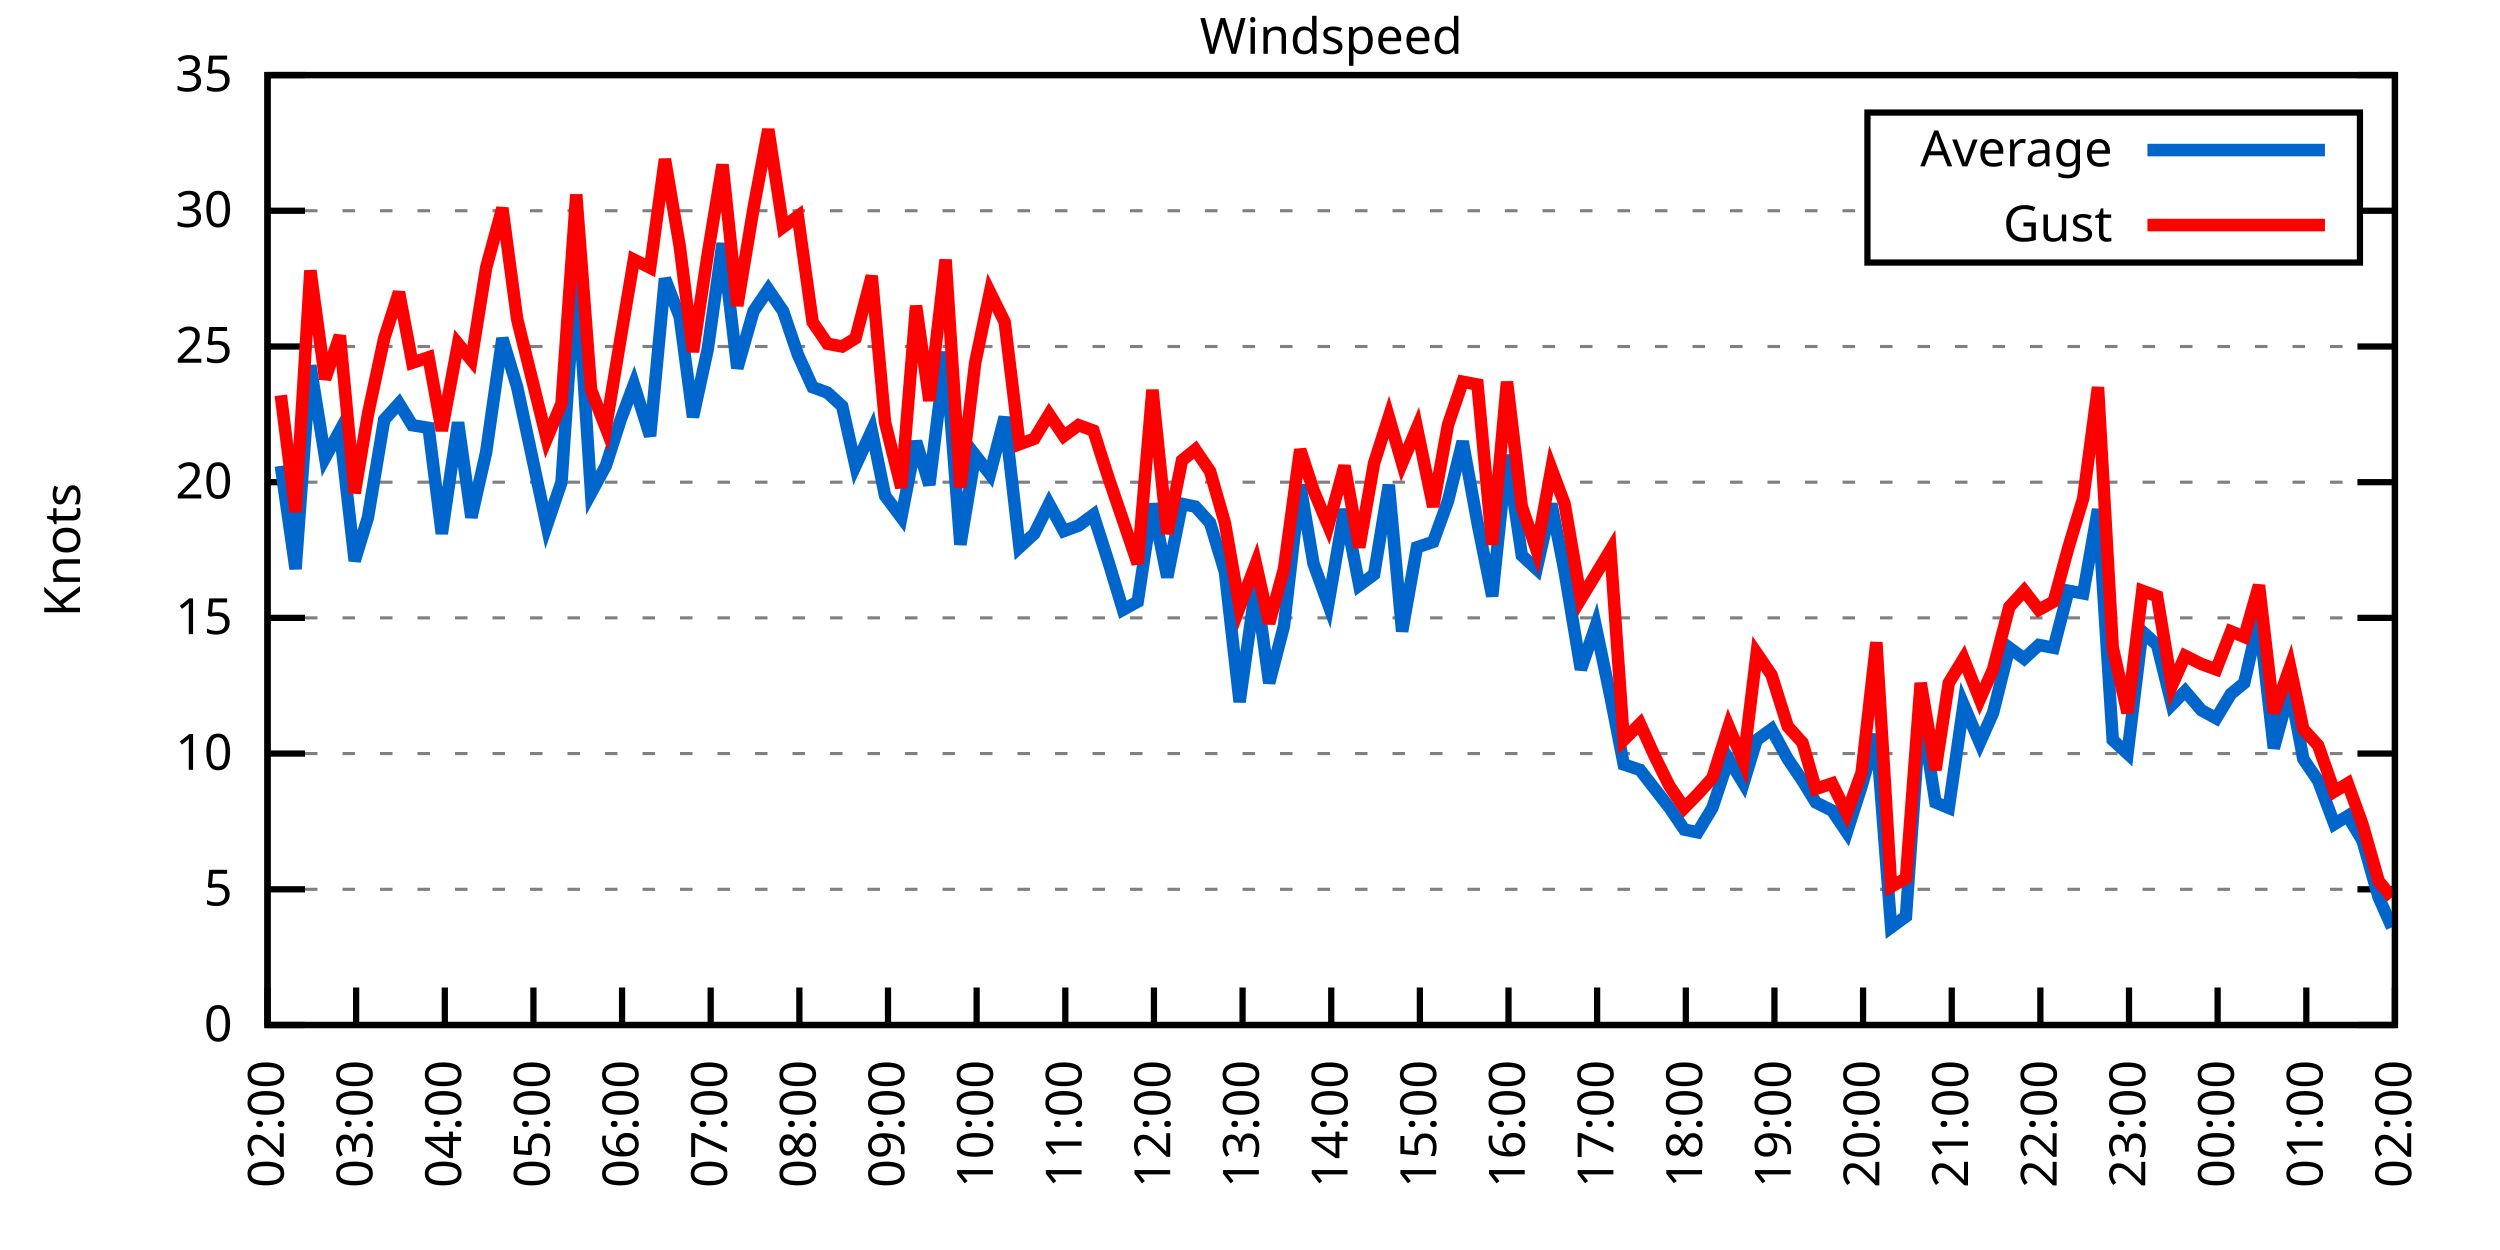
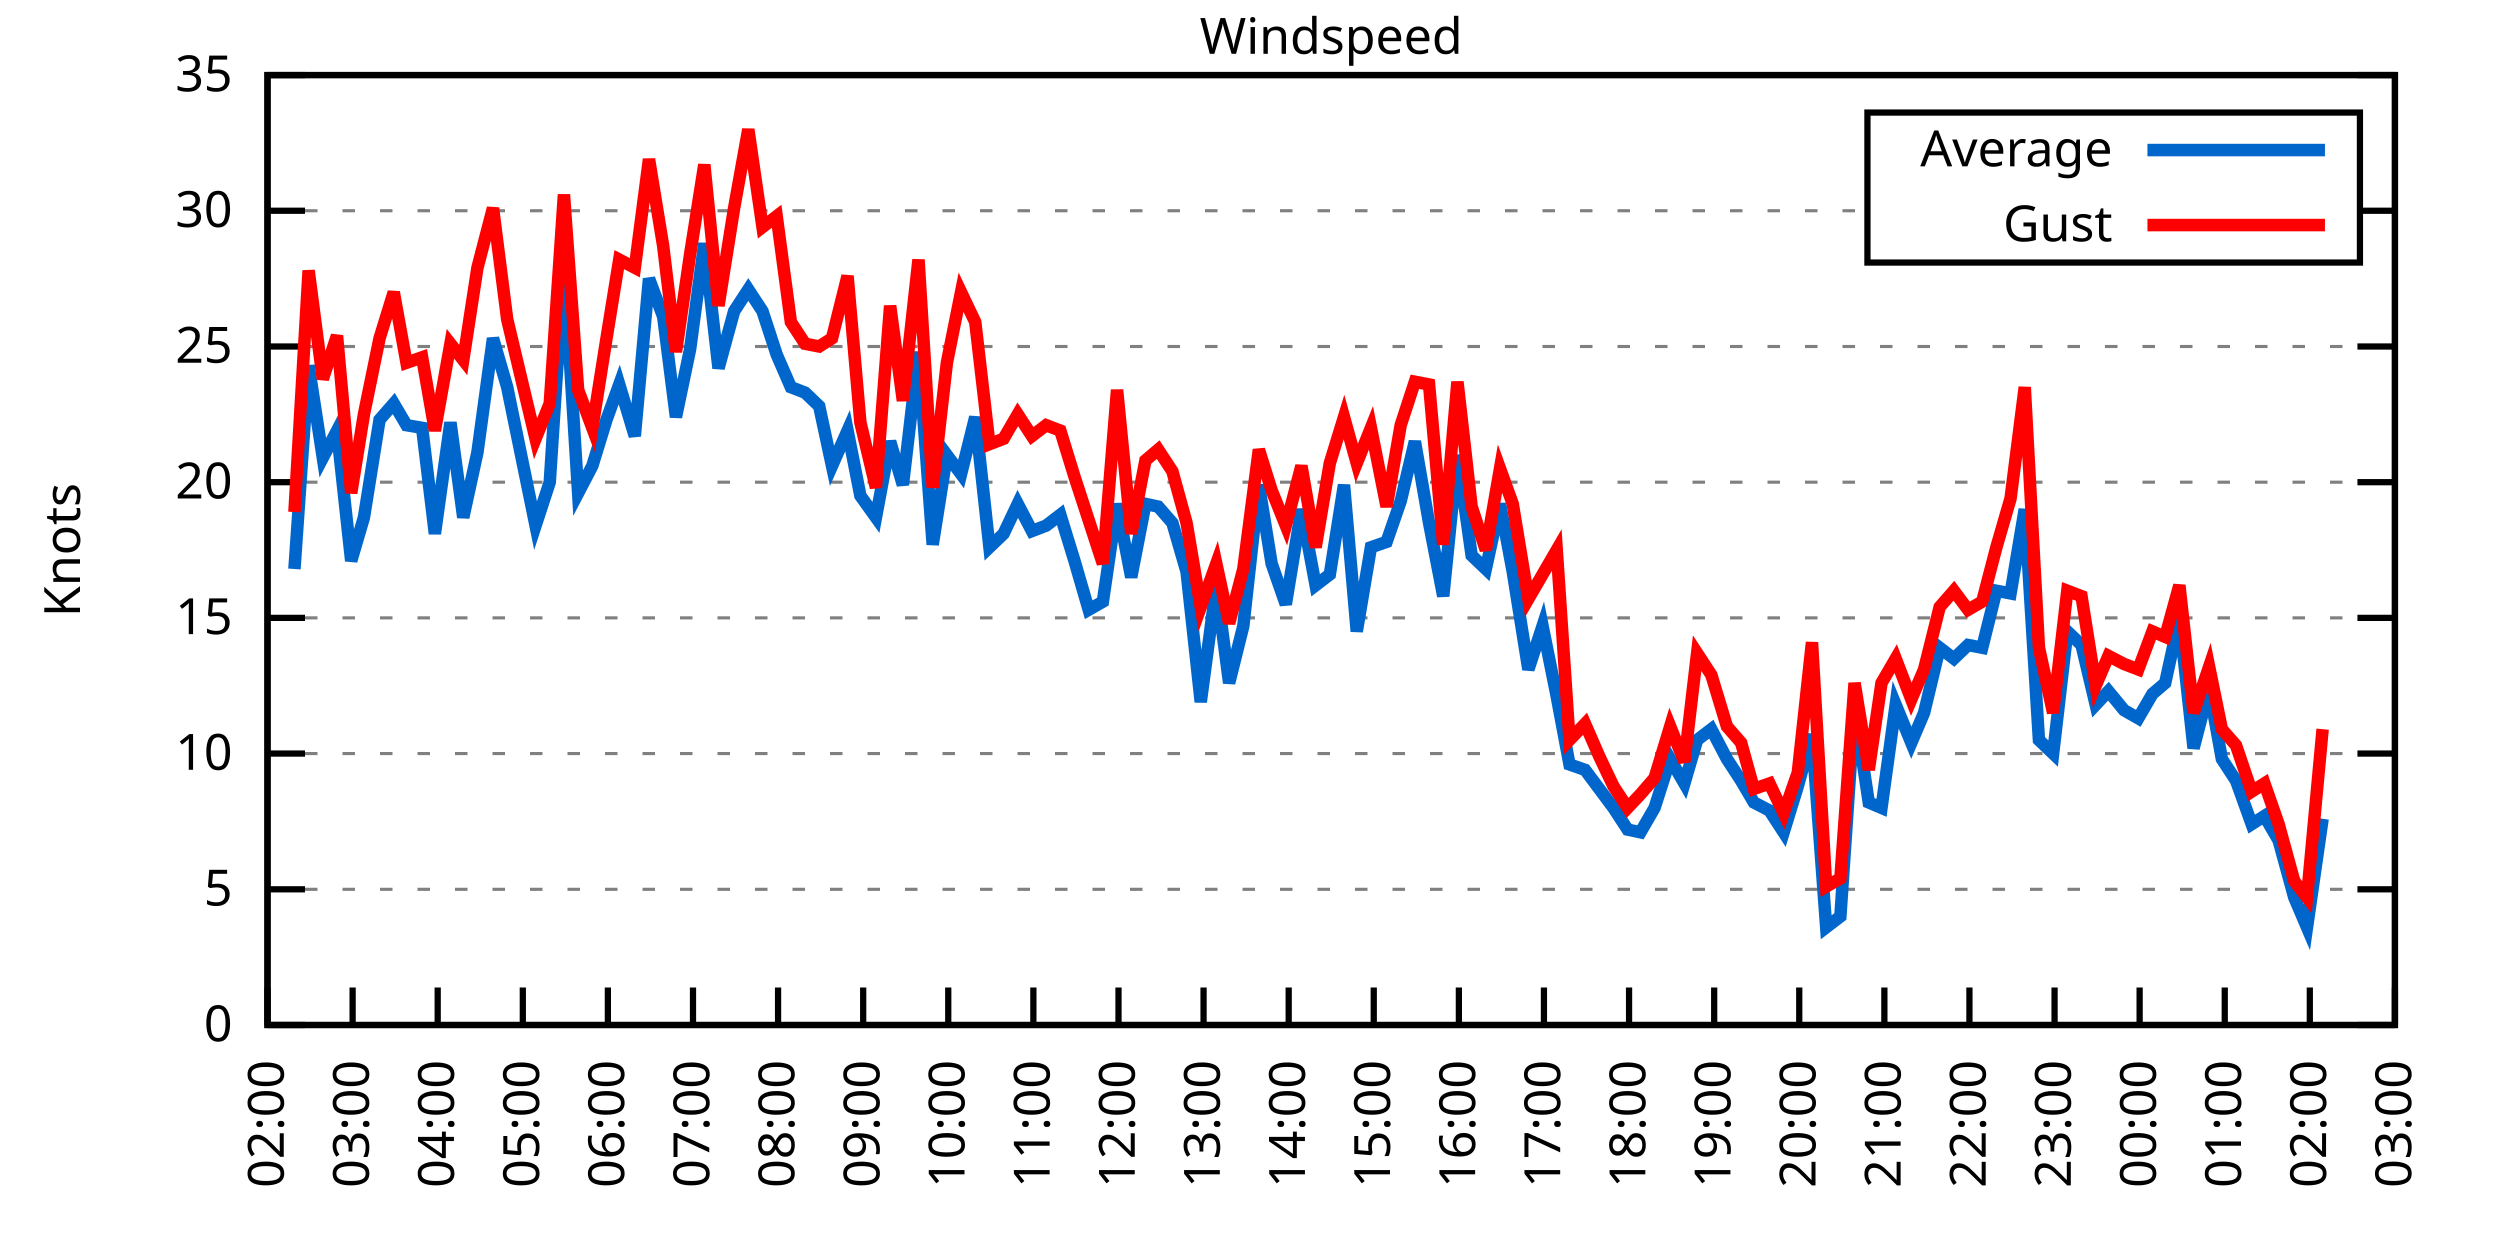
<svg xmlns="http://www.w3.org/2000/svg" xmlns:xlink="http://www.w3.org/1999/xlink" width="400" height="200" viewBox="0 0 400 200">
  <g id="gnuplot_canvas">
    <rect x="0" y="0" width="400" height="200" fill="none" />
    <defs>
      <circle id="gpDot" r="0.5" stroke-width="0.5" stroke="currentColor" />
      <path id="gpPt0" stroke-width="0.333" stroke="currentColor" d="M-1,0 h2 M0,-1 v2" />
      <path id="gpPt1" stroke-width="0.333" stroke="currentColor" d="M-1,-1 L1,1 M1,-1 L-1,1" />
      <path id="gpPt2" stroke-width="0.333" stroke="currentColor" d="M-1,0 L1,0 M0,-1 L0,1 M-1,-1 L1,1 M-1,1 L1,-1" />
      <rect id="gpPt3" stroke-width="0.333" stroke="currentColor" x="-1" y="-1" width="2" height="2" />
      <rect id="gpPt4" stroke-width="0.333" stroke="currentColor" fill="currentColor" x="-1" y="-1" width="2" height="2" />
      <circle id="gpPt5" stroke-width="0.333" stroke="currentColor" cx="0" cy="0" r="1" />
      <use xlink:href="#gpPt5" id="gpPt6" fill="currentColor" stroke="none" />
      <path id="gpPt7" stroke-width="0.333" stroke="currentColor" d="M0,-1.33 L-1.33,0.67 L1.33,0.67 z" />
      <use xlink:href="#gpPt7" id="gpPt8" fill="currentColor" stroke="none" />
      <use xlink:href="#gpPt7" id="gpPt9" stroke="currentColor" transform="rotate(180)" />
      <use xlink:href="#gpPt9" id="gpPt10" fill="currentColor" stroke="none" />
      <use xlink:href="#gpPt3" id="gpPt11" stroke="currentColor" transform="rotate(45)" />
      <use xlink:href="#gpPt11" id="gpPt12" fill="currentColor" stroke="none" />
      <path id="gpPt13" stroke-width="0.333" stroke="currentColor" d="M0,1.330 L1.265,0.411 L0.782,-1.067 L-0.782,-1.076 L-1.265,0.411 z" />
      <use xlink:href="#gpPt13" id="gpPt14" fill="currentColor" stroke="none" />
      <filter id="textbox" filterUnits="objectBoundingBox" x="0" y="0" height="1" width="1">
        <feFlood flood-color="white" flood-opacity="1" result="bgnd" />
        <feComposite in="SourceGraphic" in2="bgnd" operator="atop" />
      </filter>
      <filter id="greybox" filterUnits="objectBoundingBox" x="0" y="0" height="1" width="1">
        <feFlood flood-color="lightgrey" flood-opacity="1" result="grey" />
        <feComposite in="SourceGraphic" in2="grey" operator="atop" />
      </filter>
    </defs>
    <g fill="none" color="white" stroke="currentColor" stroke-width="1.00" stroke-linecap="butt" stroke-linejoin="miter">
</g>
    <g fill="none" color="black" stroke="currentColor" stroke-width="1.00" stroke-linecap="butt" stroke-linejoin="miter">
      <g stroke="none" shape-rendering="crispEdges">
        <polygon fill="rgb(255, 255, 255)" points="42.80,164.00 383.18,164.00 383.18,12.02 42.80,12.02 " />
      </g>
    </g>
    <g fill="none" color="black" stroke="currentColor" stroke-width="1.00" stroke-linecap="butt" stroke-linejoin="miter">
</g>
    <g fill="none" color="black" stroke="black" stroke-width="0.50" stroke-linecap="butt" stroke-linejoin="miter">
</g>
    <g fill="none" color="gray" stroke="currentColor" stroke-width="0.50" stroke-linecap="butt" stroke-linejoin="miter">
      <path stroke="gray" stroke-dasharray="2,4" class="gridline" d="M42.80,164.00 L383.19,164.00  " />
    </g>
    <g fill="none" color="gray" stroke="gray" stroke-width="1.00" stroke-linecap="butt" stroke-linejoin="miter">
</g>
    <g fill="none" color="black" stroke="currentColor" stroke-width="1.00" stroke-linecap="butt" stroke-linejoin="miter">
      <path stroke="black" d="M42.80,164.00 L48.80,164.00 M383.19,164.00 L377.19,164.00  " />
      <g transform="translate(37.20,166.60)" stroke="none" fill="black" font-family="Sans" font-size="8.00" text-anchor="end">
        <text>
          <tspan font-family="Sans"> 0</tspan>
        </text>
      </g>
    </g>
    <g fill="none" color="black" stroke="currentColor" stroke-width="1.00" stroke-linecap="butt" stroke-linejoin="miter">
</g>
    <g fill="none" color="black" stroke="black" stroke-width="0.50" stroke-linecap="butt" stroke-linejoin="miter">
</g>
    <g fill="none" color="gray" stroke="currentColor" stroke-width="0.50" stroke-linecap="butt" stroke-linejoin="miter">
      <path stroke="gray" stroke-dasharray="2,4" class="gridline" d="M42.80,142.29 L383.19,142.29  " />
    </g>
    <g fill="none" color="gray" stroke="gray" stroke-width="1.00" stroke-linecap="butt" stroke-linejoin="miter">
</g>
    <g fill="none" color="black" stroke="currentColor" stroke-width="1.00" stroke-linecap="butt" stroke-linejoin="miter">
      <path stroke="black" d="M42.80,142.29 L48.80,142.29 M383.19,142.29 L377.19,142.29  " />
      <g transform="translate(37.20,144.89)" stroke="none" fill="black" font-family="Sans" font-size="8.00" text-anchor="end">
        <text>
          <tspan font-family="Sans"> 5</tspan>
        </text>
      </g>
    </g>
    <g fill="none" color="black" stroke="currentColor" stroke-width="1.00" stroke-linecap="butt" stroke-linejoin="miter">
</g>
    <g fill="none" color="black" stroke="black" stroke-width="0.50" stroke-linecap="butt" stroke-linejoin="miter">
</g>
    <g fill="none" color="gray" stroke="currentColor" stroke-width="0.50" stroke-linecap="butt" stroke-linejoin="miter">
      <path stroke="gray" stroke-dasharray="2,4" class="gridline" d="M42.80,120.57 L383.19,120.57  " />
    </g>
    <g fill="none" color="gray" stroke="gray" stroke-width="1.00" stroke-linecap="butt" stroke-linejoin="miter">
</g>
    <g fill="none" color="black" stroke="currentColor" stroke-width="1.00" stroke-linecap="butt" stroke-linejoin="miter">
      <path stroke="black" d="M42.80,120.57 L48.80,120.57 M383.19,120.57 L377.19,120.57  " />
      <g transform="translate(37.20,123.17)" stroke="none" fill="black" font-family="Sans" font-size="8.00" text-anchor="end">
        <text>
          <tspan font-family="Sans"> 10</tspan>
        </text>
      </g>
    </g>
    <g fill="none" color="black" stroke="currentColor" stroke-width="1.00" stroke-linecap="butt" stroke-linejoin="miter">
</g>
    <g fill="none" color="black" stroke="black" stroke-width="0.50" stroke-linecap="butt" stroke-linejoin="miter">
</g>
    <g fill="none" color="gray" stroke="currentColor" stroke-width="0.50" stroke-linecap="butt" stroke-linejoin="miter">
      <path stroke="gray" stroke-dasharray="2,4" class="gridline" d="M42.80,98.86 L383.19,98.86  " />
    </g>
    <g fill="none" color="gray" stroke="gray" stroke-width="1.00" stroke-linecap="butt" stroke-linejoin="miter">
</g>
    <g fill="none" color="black" stroke="currentColor" stroke-width="1.00" stroke-linecap="butt" stroke-linejoin="miter">
      <path stroke="black" d="M42.80,98.86 L48.80,98.86 M383.19,98.86 L377.19,98.86  " />
      <g transform="translate(37.20,101.46)" stroke="none" fill="black" font-family="Sans" font-size="8.00" text-anchor="end">
        <text>
          <tspan font-family="Sans"> 15</tspan>
        </text>
      </g>
    </g>
    <g fill="none" color="black" stroke="currentColor" stroke-width="1.00" stroke-linecap="butt" stroke-linejoin="miter">
</g>
    <g fill="none" color="black" stroke="black" stroke-width="0.50" stroke-linecap="butt" stroke-linejoin="miter">
</g>
    <g fill="none" color="gray" stroke="currentColor" stroke-width="0.50" stroke-linecap="butt" stroke-linejoin="miter">
      <path stroke="gray" stroke-dasharray="2,4" class="gridline" d="M42.80,77.15 L383.19,77.15  " />
    </g>
    <g fill="none" color="gray" stroke="gray" stroke-width="1.00" stroke-linecap="butt" stroke-linejoin="miter">
</g>
    <g fill="none" color="black" stroke="currentColor" stroke-width="1.00" stroke-linecap="butt" stroke-linejoin="miter">
      <path stroke="black" d="M42.80,77.15 L48.80,77.15 M383.19,77.15 L377.19,77.15  " />
      <g transform="translate(37.20,79.75)" stroke="none" fill="black" font-family="Sans" font-size="8.00" text-anchor="end">
        <text>
          <tspan font-family="Sans"> 20</tspan>
        </text>
      </g>
    </g>
    <g fill="none" color="black" stroke="currentColor" stroke-width="1.00" stroke-linecap="butt" stroke-linejoin="miter">
</g>
    <g fill="none" color="black" stroke="black" stroke-width="0.50" stroke-linecap="butt" stroke-linejoin="miter">
</g>
    <g fill="none" color="gray" stroke="currentColor" stroke-width="0.50" stroke-linecap="butt" stroke-linejoin="miter">
      <path stroke="gray" stroke-dasharray="2,4" class="gridline" d="M42.80,55.44 L383.19,55.44  " />
    </g>
    <g fill="none" color="gray" stroke="gray" stroke-width="1.00" stroke-linecap="butt" stroke-linejoin="miter">
</g>
    <g fill="none" color="black" stroke="currentColor" stroke-width="1.00" stroke-linecap="butt" stroke-linejoin="miter">
      <path stroke="black" d="M42.80,55.44 L48.80,55.44 M383.19,55.44 L377.19,55.44  " />
      <g transform="translate(37.20,58.04)" stroke="none" fill="black" font-family="Sans" font-size="8.00" text-anchor="end">
        <text>
          <tspan font-family="Sans"> 25</tspan>
        </text>
      </g>
    </g>
    <g fill="none" color="black" stroke="currentColor" stroke-width="1.00" stroke-linecap="butt" stroke-linejoin="miter">
</g>
    <g fill="none" color="black" stroke="black" stroke-width="0.50" stroke-linecap="butt" stroke-linejoin="miter">
</g>
    <g fill="none" color="gray" stroke="currentColor" stroke-width="0.50" stroke-linecap="butt" stroke-linejoin="miter">
      <path stroke="gray" stroke-dasharray="2,4" class="gridline" d="M42.80,33.72 L298.79,33.72 M377.59,33.72 L383.19,33.72  " />
    </g>
    <g fill="none" color="gray" stroke="gray" stroke-width="1.00" stroke-linecap="butt" stroke-linejoin="miter">
</g>
    <g fill="none" color="black" stroke="currentColor" stroke-width="1.00" stroke-linecap="butt" stroke-linejoin="miter">
      <path stroke="black" d="M42.80,33.72 L48.80,33.72 M383.19,33.72 L377.19,33.72  " />
      <g transform="translate(37.20,36.32)" stroke="none" fill="black" font-family="Sans" font-size="8.00" text-anchor="end">
        <text>
          <tspan font-family="Sans"> 30</tspan>
        </text>
      </g>
    </g>
    <g fill="none" color="black" stroke="currentColor" stroke-width="1.00" stroke-linecap="butt" stroke-linejoin="miter">
</g>
    <g fill="none" color="black" stroke="black" stroke-width="0.50" stroke-linecap="butt" stroke-linejoin="miter">
</g>
    <g fill="none" color="gray" stroke="currentColor" stroke-width="0.50" stroke-linecap="butt" stroke-linejoin="miter">
      <path stroke="gray" stroke-dasharray="2,4" class="gridline" d="M42.80,12.01 L383.19,12.01  " />
    </g>
    <g fill="none" color="gray" stroke="gray" stroke-width="1.00" stroke-linecap="butt" stroke-linejoin="miter">
</g>
    <g fill="none" color="black" stroke="currentColor" stroke-width="1.00" stroke-linecap="butt" stroke-linejoin="miter">
      <path stroke="black" d="M42.80,12.01 L48.80,12.01 M383.19,12.01 L377.19,12.01  " />
      <g transform="translate(37.20,14.61)" stroke="none" fill="black" font-family="Sans" font-size="8.00" text-anchor="end">
        <text>
          <tspan font-family="Sans"> 35</tspan>
        </text>
      </g>
    </g>
    <g fill="none" color="black" stroke="currentColor" stroke-width="1.00" stroke-linecap="butt" stroke-linejoin="miter">
      <path stroke="black" d="M42.80,164.00 L42.80,158.00  " />
      <g transform="translate(45.40,169.60) rotate(270.00)" stroke="none" fill="black" font-family="Sans" font-size="8.00" text-anchor="end">
        <text>
          <tspan font-family="Sans">02:00</tspan>
        </text>
      </g>
    </g>
    <g fill="none" color="black" stroke="currentColor" stroke-width="1.00" stroke-linecap="butt" stroke-linejoin="miter">
-       <path stroke="black" d="M56.98,164.00 L56.98,158.00  " />
-       <g transform="translate(59.58,169.60) rotate(270.00)" stroke="none" fill="black" font-family="Sans" font-size="8.00" text-anchor="end">
+       <path stroke="black" d="M56.42,164.00 L56.42,158.00  " />
+       <g transform="translate(59.02,169.60) rotate(270.00)" stroke="none" fill="black" font-family="Sans" font-size="8.00" text-anchor="end">
        <text>
          <tspan font-family="Sans">03:00</tspan>
        </text>
      </g>
    </g>
    <g fill="none" color="black" stroke="currentColor" stroke-width="1.00" stroke-linecap="butt" stroke-linejoin="miter">
-       <path stroke="black" d="M71.17,164.00 L71.17,158.00  " />
-       <g transform="translate(73.77,169.60) rotate(270.00)" stroke="none" fill="black" font-family="Sans" font-size="8.00" text-anchor="end">
+       <path stroke="black" d="M70.03,164.00 L70.03,158.00  " />
+       <g transform="translate(72.63,169.60) rotate(270.00)" stroke="none" fill="black" font-family="Sans" font-size="8.00" text-anchor="end">
        <text>
          <tspan font-family="Sans">04:00</tspan>
        </text>
      </g>
    </g>
    <g fill="none" color="black" stroke="currentColor" stroke-width="1.00" stroke-linecap="butt" stroke-linejoin="miter">
-       <path stroke="black" d="M85.35,164.00 L85.35,158.00  " />
-       <g transform="translate(87.95,169.60) rotate(270.00)" stroke="none" fill="black" font-family="Sans" font-size="8.00" text-anchor="end">
+       <path stroke="black" d="M83.65,164.00 L83.65,158.00  " />
+       <g transform="translate(86.25,169.60) rotate(270.00)" stroke="none" fill="black" font-family="Sans" font-size="8.00" text-anchor="end">
        <text>
          <tspan font-family="Sans">05:00</tspan>
        </text>
      </g>
    </g>
    <g fill="none" color="black" stroke="currentColor" stroke-width="1.00" stroke-linecap="butt" stroke-linejoin="miter">
-       <path stroke="black" d="M99.53,164.00 L99.53,158.00  " />
-       <g transform="translate(102.13,169.60) rotate(270.00)" stroke="none" fill="black" font-family="Sans" font-size="8.00" text-anchor="end">
+       <path stroke="black" d="M97.26,164.00 L97.26,158.00  " />
+       <g transform="translate(99.86,169.60) rotate(270.00)" stroke="none" fill="black" font-family="Sans" font-size="8.00" text-anchor="end">
        <text>
          <tspan font-family="Sans">06:00</tspan>
        </text>
      </g>
    </g>
    <g fill="none" color="black" stroke="currentColor" stroke-width="1.00" stroke-linecap="butt" stroke-linejoin="miter">
-       <path stroke="black" d="M113.71,164.00 L113.71,158.00  " />
-       <g transform="translate(116.31,169.60) rotate(270.00)" stroke="none" fill="black" font-family="Sans" font-size="8.00" text-anchor="end">
+       <path stroke="black" d="M110.88,164.00 L110.88,158.00  " />
+       <g transform="translate(113.48,169.60) rotate(270.00)" stroke="none" fill="black" font-family="Sans" font-size="8.00" text-anchor="end">
        <text>
          <tspan font-family="Sans">07:00</tspan>
        </text>
      </g>
    </g>
    <g fill="none" color="black" stroke="currentColor" stroke-width="1.00" stroke-linecap="butt" stroke-linejoin="miter">
-       <path stroke="black" d="M127.90,164.00 L127.90,158.00  " />
-       <g transform="translate(130.50,169.60) rotate(270.00)" stroke="none" fill="black" font-family="Sans" font-size="8.00" text-anchor="end">
+       <path stroke="black" d="M124.49,164.00 L124.49,158.00  " />
+       <g transform="translate(127.09,169.60) rotate(270.00)" stroke="none" fill="black" font-family="Sans" font-size="8.00" text-anchor="end">
        <text>
          <tspan font-family="Sans">08:00</tspan>
        </text>
      </g>
    </g>
    <g fill="none" color="black" stroke="currentColor" stroke-width="1.00" stroke-linecap="butt" stroke-linejoin="miter">
-       <path stroke="black" d="M142.08,164.00 L142.08,158.00  " />
-       <g transform="translate(144.68,169.60) rotate(270.00)" stroke="none" fill="black" font-family="Sans" font-size="8.00" text-anchor="end">
+       <path stroke="black" d="M138.11,164.00 L138.11,158.00  " />
+       <g transform="translate(140.71,169.60) rotate(270.00)" stroke="none" fill="black" font-family="Sans" font-size="8.00" text-anchor="end">
        <text>
          <tspan font-family="Sans">09:00</tspan>
        </text>
      </g>
    </g>
    <g fill="none" color="black" stroke="currentColor" stroke-width="1.00" stroke-linecap="butt" stroke-linejoin="miter">
-       <path stroke="black" d="M156.26,164.00 L156.26,158.00  " />
-       <g transform="translate(158.86,169.60) rotate(270.00)" stroke="none" fill="black" font-family="Sans" font-size="8.00" text-anchor="end">
+       <path stroke="black" d="M151.72,164.00 L151.72,158.00  " />
+       <g transform="translate(154.32,169.60) rotate(270.00)" stroke="none" fill="black" font-family="Sans" font-size="8.00" text-anchor="end">
        <text>
          <tspan font-family="Sans">10:00</tspan>
        </text>
      </g>
    </g>
    <g fill="none" color="black" stroke="currentColor" stroke-width="1.00" stroke-linecap="butt" stroke-linejoin="miter">
-       <path stroke="black" d="M170.45,164.00 L170.45,158.00  " />
-       <g transform="translate(173.05,169.60) rotate(270.00)" stroke="none" fill="black" font-family="Sans" font-size="8.00" text-anchor="end">
+       <path stroke="black" d="M165.34,164.00 L165.34,158.00  " />
+       <g transform="translate(167.94,169.60) rotate(270.00)" stroke="none" fill="black" font-family="Sans" font-size="8.00" text-anchor="end">
        <text>
          <tspan font-family="Sans">11:00</tspan>
        </text>
      </g>
    </g>
    <g fill="none" color="black" stroke="currentColor" stroke-width="1.00" stroke-linecap="butt" stroke-linejoin="miter">
-       <path stroke="black" d="M184.63,164.00 L184.63,158.00  " />
-       <g transform="translate(187.23,169.60) rotate(270.00)" stroke="none" fill="black" font-family="Sans" font-size="8.00" text-anchor="end">
+       <path stroke="black" d="M178.96,164.00 L178.96,158.00  " />
+       <g transform="translate(181.56,169.60) rotate(270.00)" stroke="none" fill="black" font-family="Sans" font-size="8.00" text-anchor="end">
        <text>
          <tspan font-family="Sans">12:00</tspan>
        </text>
      </g>
    </g>
    <g fill="none" color="black" stroke="currentColor" stroke-width="1.00" stroke-linecap="butt" stroke-linejoin="miter">
-       <path stroke="black" d="M198.81,164.00 L198.81,158.00  " />
-       <g transform="translate(201.41,169.60) rotate(270.00)" stroke="none" fill="black" font-family="Sans" font-size="8.00" text-anchor="end">
+       <path stroke="black" d="M192.57,164.00 L192.57,158.00  " />
+       <g transform="translate(195.17,169.60) rotate(270.00)" stroke="none" fill="black" font-family="Sans" font-size="8.00" text-anchor="end">
        <text>
          <tspan font-family="Sans">13:00</tspan>
        </text>
      </g>
    </g>
    <g fill="none" color="black" stroke="currentColor" stroke-width="1.00" stroke-linecap="butt" stroke-linejoin="miter">
-       <path stroke="black" d="M213.00,164.00 L213.00,158.00  " />
-       <g transform="translate(215.60,169.60) rotate(270.00)" stroke="none" fill="black" font-family="Sans" font-size="8.00" text-anchor="end">
+       <path stroke="black" d="M206.19,164.00 L206.19,158.00  " />
+       <g transform="translate(208.79,169.60) rotate(270.00)" stroke="none" fill="black" font-family="Sans" font-size="8.00" text-anchor="end">
        <text>
          <tspan font-family="Sans">14:00</tspan>
        </text>
      </g>
    </g>
    <g fill="none" color="black" stroke="currentColor" stroke-width="1.00" stroke-linecap="butt" stroke-linejoin="miter">
-       <path stroke="black" d="M227.18,164.00 L227.18,158.00  " />
-       <g transform="translate(229.78,169.60) rotate(270.00)" stroke="none" fill="black" font-family="Sans" font-size="8.00" text-anchor="end">
+       <path stroke="black" d="M219.80,164.00 L219.80,158.00  " />
+       <g transform="translate(222.40,169.60) rotate(270.00)" stroke="none" fill="black" font-family="Sans" font-size="8.00" text-anchor="end">
        <text>
          <tspan font-family="Sans">15:00</tspan>
        </text>
      </g>
    </g>
    <g fill="none" color="black" stroke="currentColor" stroke-width="1.00" stroke-linecap="butt" stroke-linejoin="miter">
-       <path stroke="black" d="M241.36,164.00 L241.36,158.00  " />
-       <g transform="translate(243.96,169.60) rotate(270.00)" stroke="none" fill="black" font-family="Sans" font-size="8.00" text-anchor="end">
+       <path stroke="black" d="M233.42,164.00 L233.42,158.00  " />
+       <g transform="translate(236.02,169.60) rotate(270.00)" stroke="none" fill="black" font-family="Sans" font-size="8.00" text-anchor="end">
        <text>
          <tspan font-family="Sans">16:00</tspan>
        </text>
      </g>
    </g>
    <g fill="none" color="black" stroke="currentColor" stroke-width="1.00" stroke-linecap="butt" stroke-linejoin="miter">
-       <path stroke="black" d="M255.54,164.00 L255.54,158.00  " />
-       <g transform="translate(258.14,169.60) rotate(270.00)" stroke="none" fill="black" font-family="Sans" font-size="8.00" text-anchor="end">
+       <path stroke="black" d="M247.03,164.00 L247.03,158.00  " />
+       <g transform="translate(249.63,169.60) rotate(270.00)" stroke="none" fill="black" font-family="Sans" font-size="8.00" text-anchor="end">
        <text>
          <tspan font-family="Sans">17:00</tspan>
        </text>
      </g>
    </g>
    <g fill="none" color="black" stroke="currentColor" stroke-width="1.00" stroke-linecap="butt" stroke-linejoin="miter">
-       <path stroke="black" d="M269.73,164.00 L269.73,158.00  " />
-       <g transform="translate(272.33,169.60) rotate(270.00)" stroke="none" fill="black" font-family="Sans" font-size="8.00" text-anchor="end">
+       <path stroke="black" d="M260.65,164.00 L260.65,158.00  " />
+       <g transform="translate(263.25,169.60) rotate(270.00)" stroke="none" fill="black" font-family="Sans" font-size="8.00" text-anchor="end">
        <text>
          <tspan font-family="Sans">18:00</tspan>
        </text>
      </g>
    </g>
    <g fill="none" color="black" stroke="currentColor" stroke-width="1.00" stroke-linecap="butt" stroke-linejoin="miter">
-       <path stroke="black" d="M283.91,164.00 L283.91,158.00  " />
-       <g transform="translate(286.51,169.60) rotate(270.00)" stroke="none" fill="black" font-family="Sans" font-size="8.00" text-anchor="end">
+       <path stroke="black" d="M274.27,164.00 L274.27,158.00  " />
+       <g transform="translate(276.87,169.60) rotate(270.00)" stroke="none" fill="black" font-family="Sans" font-size="8.00" text-anchor="end">
        <text>
          <tspan font-family="Sans">19:00</tspan>
        </text>
      </g>
    </g>
    <g fill="none" color="black" stroke="currentColor" stroke-width="1.00" stroke-linecap="butt" stroke-linejoin="miter">
-       <path stroke="black" d="M298.09,164.00 L298.09,158.00  " />
-       <g transform="translate(300.69,169.60) rotate(270.00)" stroke="none" fill="black" font-family="Sans" font-size="8.00" text-anchor="end">
+       <path stroke="black" d="M287.88,164.00 L287.88,158.00  " />
+       <g transform="translate(290.48,169.60) rotate(270.00)" stroke="none" fill="black" font-family="Sans" font-size="8.00" text-anchor="end">
        <text>
          <tspan font-family="Sans">20:00</tspan>
        </text>
      </g>
    </g>
    <g fill="none" color="black" stroke="currentColor" stroke-width="1.00" stroke-linecap="butt" stroke-linejoin="miter">
-       <path stroke="black" d="M312.28,164.00 L312.28,158.00  " />
-       <g transform="translate(314.88,169.60) rotate(270.00)" stroke="none" fill="black" font-family="Sans" font-size="8.00" text-anchor="end">
+       <path stroke="black" d="M301.50,164.00 L301.50,158.00  " />
+       <g transform="translate(304.10,169.60) rotate(270.00)" stroke="none" fill="black" font-family="Sans" font-size="8.00" text-anchor="end">
        <text>
          <tspan font-family="Sans">21:00</tspan>
        </text>
      </g>
    </g>
    <g fill="none" color="black" stroke="currentColor" stroke-width="1.00" stroke-linecap="butt" stroke-linejoin="miter">
-       <path stroke="black" d="M326.46,164.00 L326.46,158.00  " />
-       <g transform="translate(329.06,169.60) rotate(270.00)" stroke="none" fill="black" font-family="Sans" font-size="8.00" text-anchor="end">
+       <path stroke="black" d="M315.11,164.00 L315.11,158.00  " />
+       <g transform="translate(317.71,169.60) rotate(270.00)" stroke="none" fill="black" font-family="Sans" font-size="8.00" text-anchor="end">
        <text>
          <tspan font-family="Sans">22:00</tspan>
        </text>
      </g>
    </g>
    <g fill="none" color="black" stroke="currentColor" stroke-width="1.00" stroke-linecap="butt" stroke-linejoin="miter">
-       <path stroke="black" d="M340.64,164.00 L340.64,158.00  " />
-       <g transform="translate(343.24,169.60) rotate(270.00)" stroke="none" fill="black" font-family="Sans" font-size="8.00" text-anchor="end">
+       <path stroke="black" d="M328.73,164.00 L328.73,158.00  " />
+       <g transform="translate(331.33,169.60) rotate(270.00)" stroke="none" fill="black" font-family="Sans" font-size="8.00" text-anchor="end">
        <text>
          <tspan font-family="Sans">23:00</tspan>
        </text>
      </g>
    </g>
    <g fill="none" color="black" stroke="currentColor" stroke-width="1.00" stroke-linecap="butt" stroke-linejoin="miter">
-       <path stroke="black" d="M354.82,164.00 L354.82,158.00  " />
-       <g transform="translate(357.42,169.60) rotate(270.00)" stroke="none" fill="black" font-family="Sans" font-size="8.00" text-anchor="end">
+       <path stroke="black" d="M342.34,164.00 L342.34,158.00  " />
+       <g transform="translate(344.94,169.60) rotate(270.00)" stroke="none" fill="black" font-family="Sans" font-size="8.00" text-anchor="end">
        <text>
          <tspan font-family="Sans">00:00</tspan>
        </text>
      </g>
    </g>
    <g fill="none" color="black" stroke="currentColor" stroke-width="1.00" stroke-linecap="butt" stroke-linejoin="miter">
-       <path stroke="black" d="M369.01,164.00 L369.01,158.00  " />
-       <g transform="translate(371.61,169.60) rotate(270.00)" stroke="none" fill="black" font-family="Sans" font-size="8.00" text-anchor="end">
+       <path stroke="black" d="M355.96,164.00 L355.96,158.00  " />
+       <g transform="translate(358.56,169.60) rotate(270.00)" stroke="none" fill="black" font-family="Sans" font-size="8.00" text-anchor="end">
        <text>
          <tspan font-family="Sans">01:00</tspan>
+         </text>
+       </g>
+     </g>
+     <g fill="none" color="black" stroke="currentColor" stroke-width="1.00" stroke-linecap="butt" stroke-linejoin="miter">
+       <path stroke="black" d="M369.57,164.00 L369.57,158.00  " />
+       <g transform="translate(372.17,169.60) rotate(270.00)" stroke="none" fill="black" font-family="Sans" font-size="8.00" text-anchor="end">
+         <text>
+           <tspan font-family="Sans">02:00</tspan>
        </text>
      </g>
    </g>
    <g fill="none" color="black" stroke="currentColor" stroke-width="1.00" stroke-linecap="butt" stroke-linejoin="miter">
      <path stroke="black" d="M383.19,164.00 L383.19,158.00  " />
      <g transform="translate(385.79,169.60) rotate(270.00)" stroke="none" fill="black" font-family="Sans" font-size="8.00" text-anchor="end">
        <text>
-           <tspan font-family="Sans">02:00</tspan>
+           <tspan font-family="Sans">03:00</tspan>
        </text>
      </g>
    </g>
    <g fill="none" color="black" stroke="currentColor" stroke-width="1.00" stroke-linecap="butt" stroke-linejoin="miter">
</g>
    <g fill="none" color="black" stroke="currentColor" stroke-width="1.00" stroke-linecap="butt" stroke-linejoin="miter">
      <path stroke="black" d="M42.80,12.01 L42.80,164.00 L383.19,164.00 L383.19,12.01 L42.80,12.01 Z  " />
    </g>
    <g fill="none" color="black" stroke="currentColor" stroke-width="1.00" stroke-linecap="butt" stroke-linejoin="miter">
</g>
    <g fill="none" color="black" stroke="currentColor" stroke-width="1.00" stroke-linecap="butt" stroke-linejoin="miter">
      <path stroke="black" d="M298.79,42.01 L298.79,18.01 L377.59,18.01 L377.59,42.01 L298.79,42.01 Z  " />
    </g>
    <g id="Windspeed_plot_1">
      <g fill="none" color="white" stroke="black" stroke-width="2.00" stroke-linecap="butt" stroke-linejoin="miter">
</g>
      <g fill="none" color="black" stroke="currentColor" stroke-width="2.00" stroke-linecap="butt" stroke-linejoin="miter">
        <g transform="translate(337.99,26.61)" stroke="none" fill="black" font-family="Sans" font-size="8.00" text-anchor="end">
          <text>
            <tspan font-family="Sans">Average</tspan>
          </text>
        </g>
      </g>
      <g fill="none" color="black" stroke="currentColor" stroke-width="2.00" stroke-linecap="butt" stroke-linejoin="miter">
-         <path stroke="rgb(  0, 102, 204)" d="M343.59,24.01 L371.99,24.01 M44.93,74.54 L47.29,91.04 L49.66,58.48 L52.02,73.24 L54.38,68.90 L56.75,89.74   L58.87,82.79 L61.47,67.16 L63.84,64.56 L65.97,68.03 L68.57,68.46 L70.69,85.40 L73.29,67.59 L75.42,82.79   L77.78,72.37 L80.38,54.13 L82.75,61.95 L87.48,84.10 L89.84,77.15 L92.20,42.41 L94.57,78.89 L96.93,74.54   L99.30,67.16 L101.42,61.52 L104.02,69.77 L106.39,44.58 L108.75,50.66 L110.88,66.73 L113.24,55.87 L115.61,38.93   L117.97,58.91 L120.57,49.79 L122.93,46.32 L125.30,49.79 L127.66,56.74 L130.02,61.95 L132.39,62.82 L134.75,64.99   L136.88,74.54 L139.48,68.90 L141.61,79.32 L144.21,82.79 L146.57,70.63 L148.70,77.58 L151.30,56.30 L153.66,87.14   L156.03,72.81 L158.39,75.85 L160.75,66.73 L163.12,87.57 L165.48,85.40 L167.85,80.62 L170.21,84.97 L172.57,84.10   L174.94,82.36 L177.30,89.74 L179.67,97.56 L182.03,96.26 L184.39,80.62 L186.76,92.35 L189.12,80.62 L191.25,81.06   L193.61,83.66 L195.98,91.48 L198.34,112.32 L200.94,93.65 L203.07,109.28 L205.43,100.16 L208.03,77.58 L210.16,90.18   L212.52,96.69 L215.12,81.49 L217.49,93.65 L219.85,91.91 L222.21,77.58 L224.34,101.03 L226.71,87.57 L229.31,86.70   L231.67,80.19 L234.03,70.63 L236.40,83.66 L238.76,95.39 L241.12,72.81 L243.49,88.87 L245.85,91.04 L248.22,80.62   L250.34,91.48 L252.94,107.11 L255.31,100.16 L257.67,111.45 L259.80,122.31 L262.40,123.18 L264.76,126.22 L267.13,129.26   L269.49,132.73 L271.62,133.17 L273.98,129.26 L276.58,121.44 L278.95,125.35 L281.07,118.40 L283.44,116.67 L286.04,121.44   L288.40,124.92 L290.53,128.39 L293.13,129.69 L295.49,133.17 L297.86,125.79 L300.22,117.53 L302.58,148.37 L304.95,146.63   L307.31,113.19 L309.68,128.39 L311.80,129.26 L314.17,112.76 L316.77,118.84 L318.89,114.06 L321.49,103.64 L323.86,105.38   L326.22,103.20 L328.59,103.64 L330.95,94.52 L333.31,94.95 L335.68,81.49 L338.04,118.40 L340.40,120.57 L342.77,101.03   L345.13,103.20 L347.50,112.76 L349.62,110.59 L352.22,113.63 L354.59,114.93 L356.95,111.02 L359.08,109.28 L361.44,98.86   L363.81,119.71 L366.41,110.15 L368.53,121.44 L370.90,124.92 L373.50,131.86 L375.63,130.56 L377.99,134.47 L380.59,143.59   L382.72,148.37  " />
+         <path stroke="rgb(  0, 102, 204)" d="M343.59,24.01 L371.99,24.01 M47.11,91.04 L49.38,58.48 L51.65,73.24 L53.92,68.90 L56.19,89.74 L58.23,82.79   L60.73,67.16 L63.00,64.56 L65.04,68.03 L67.54,68.46 L69.58,85.40 L72.07,67.59 L74.12,82.79 L76.39,72.37   L78.88,54.13 L81.15,61.95 L85.69,84.10 L87.96,77.15 L90.23,42.41 L92.50,78.89 L94.77,74.54 L97.04,67.16   L99.08,61.52 L101.57,69.77 L103.84,44.58 L106.11,50.66 L108.15,66.73 L110.42,55.87 L112.69,38.93 L114.96,58.91   L117.46,49.79 L119.73,46.32 L122.00,49.79 L124.27,56.74 L126.54,61.95 L128.81,62.82 L131.07,64.99 L133.12,74.54   L135.61,68.90 L137.66,79.32 L140.15,82.79 L142.42,70.63 L144.46,77.58 L146.96,56.30 L149.23,87.14 L151.50,72.81   L153.77,75.85 L156.04,66.73 L158.31,87.57 L160.57,85.40 L162.84,80.62 L165.11,84.97 L167.38,84.10 L169.65,82.36   L171.92,89.74 L174.19,97.56 L176.46,96.26 L178.73,80.62 L181.00,92.35 L183.27,80.62 L185.31,81.06 L187.58,83.66   L189.85,91.48 L192.12,112.32 L194.61,93.65 L196.66,109.28 L198.93,100.16 L201.42,77.58 L203.46,90.18 L205.73,96.69   L208.23,81.49 L210.50,93.65 L212.77,91.91 L215.04,77.58 L217.08,101.03 L219.35,87.57 L221.85,86.70 L224.11,80.19   L226.38,70.63 L228.65,83.66 L230.92,95.39 L233.19,72.81 L235.46,88.87 L237.73,91.04 L240.00,80.62 L242.04,91.48   L244.54,107.11 L246.81,100.16 L249.08,111.45 L251.12,122.31 L253.61,123.18 L255.88,126.22 L258.15,129.26 L260.42,132.73   L262.47,133.17 L264.73,129.26 L267.23,121.44 L269.50,125.35 L271.54,118.40 L273.81,116.67 L276.31,121.44 L278.58,124.92   L280.62,128.39 L283.12,129.69 L285.38,133.17 L287.65,125.79 L289.92,117.53 L292.19,148.37 L294.46,146.63 L296.73,113.19   L299.00,128.39 L301.04,129.26 L303.31,112.76 L305.81,118.84 L307.85,114.06 L310.35,103.64 L312.62,105.38 L314.89,103.20   L317.15,103.64 L319.42,94.52 L321.69,94.95 L323.96,81.49 L326.23,118.40 L328.50,120.57 L330.77,101.03 L333.04,103.20   L335.31,112.76 L337.35,110.59 L339.85,113.63 L342.12,114.93 L344.39,111.02 L346.43,109.28 L348.70,98.86 L350.97,119.71   L353.46,110.15 L355.50,121.44 L357.77,124.92 L360.27,131.86 L362.31,130.56 L364.58,134.47 L367.08,143.59 L369.12,148.37   L371.62,131.00  " />
      </g>
    </g>
    <g id="Windspeed_plot_2">
      <g fill="none" color="black" stroke="currentColor" stroke-width="2.00" stroke-linecap="butt" stroke-linejoin="miter">
        <g transform="translate(337.99,38.61)" stroke="none" fill="black" font-family="Sans" font-size="8.00" text-anchor="end">
          <text>
            <tspan font-family="Sans">Gust</tspan>
          </text>
        </g>
      </g>
      <g fill="none" color="black" stroke="currentColor" stroke-width="2.00" stroke-linecap="butt" stroke-linejoin="miter">
-         <path stroke="rgb(255,   0,   0)" d="M343.59,36.01 L371.99,36.01 M44.93,63.25 L47.29,81.93 L49.66,43.28 L52.02,60.65 L54.38,53.70 L56.75,78.89   L58.87,66.29 L61.47,54.13 L63.84,46.75 L65.97,58.04 L68.57,57.17 L70.69,68.90 L73.29,55.00 L75.42,57.61   L77.78,42.84 L80.38,33.29 L82.75,51.09 L87.48,70.20 L89.84,64.56 L92.20,31.12 L94.57,62.38 L96.93,68.46   L99.30,54.13 L101.42,41.54 L104.02,42.84 L106.39,25.47 L108.75,39.37 L110.88,56.30 L113.24,40.67 L115.61,26.34   L117.97,48.92 L120.57,33.29 L122.93,20.70 L125.30,36.33 L127.66,34.59 L130.02,51.53 L132.39,55.00 L134.75,55.44   L136.88,54.13 L139.48,44.15 L141.61,67.59 L144.21,78.02 L146.57,48.92 L148.70,64.12 L151.30,41.54 L153.66,78.02   L156.03,58.04 L158.39,46.75 L160.75,51.53 L163.12,71.07 L165.48,70.20 L167.85,66.29 L170.21,69.77 L172.57,68.03   L174.94,68.90 L177.30,76.28 L179.67,83.23 L182.03,90.18 L184.39,62.38 L186.76,85.40 L189.12,73.67 L191.25,71.94   L193.61,75.41 L195.98,83.66 L198.34,97.12 L200.94,90.18 L203.07,99.73 L205.43,91.04 L208.03,71.94 L210.16,78.45   L212.52,84.10 L215.12,74.54 L217.49,87.57 L219.85,74.11 L222.21,66.73 L224.34,74.11 L226.71,68.46 L229.31,81.06   L231.67,68.03 L234.03,61.08 L236.40,61.52 L238.76,87.14 L241.12,61.08 L243.49,81.06 L245.85,88.00 L248.22,74.98   L250.34,80.62 L252.94,95.82 L255.31,91.91 L257.67,88.00 L259.80,118.40 L262.40,115.80 L264.76,121.01 L267.13,125.79   L269.49,129.26 L271.62,127.09 L273.98,124.48 L276.58,116.23 L278.95,121.88 L281.07,104.51 L283.44,107.98 L286.04,116.23   L288.40,118.84 L290.53,126.22 L293.13,125.35 L295.49,130.13 L297.86,123.61 L300.22,102.77 L302.58,141.85 L304.95,140.55   L307.31,109.28 L309.68,123.18 L311.80,109.28 L314.17,105.38 L316.77,111.89 L318.89,107.11 L321.49,97.12 L323.86,94.52   L326.22,97.56 L328.59,96.26 L330.95,87.57 L333.31,79.75 L335.68,61.95 L338.04,103.64 L340.40,114.06 L342.77,94.52   L345.13,95.39 L347.50,109.72 L349.62,104.94 L352.22,106.24 L354.59,107.11 L356.95,101.03 L359.08,101.90 L361.44,93.65   L363.81,114.06 L366.41,106.68 L368.53,116.67 L370.90,119.27 L373.50,126.65 L375.63,125.35 L377.99,131.86 L380.59,140.98   L382.72,143.59  " />
+         <path stroke="rgb(255,   0,   0)" d="M343.59,36.01 L371.99,36.01 M47.11,81.93 L49.38,43.28 L51.65,60.65 L53.92,53.70 L56.19,78.89 L58.23,66.29   L60.73,54.13 L63.00,46.75 L65.04,58.04 L67.54,57.17 L69.58,68.90 L72.07,55.00 L74.12,57.61 L76.39,42.84   L78.88,33.29 L81.15,51.09 L85.69,70.20 L87.96,64.56 L90.23,31.12 L92.50,62.38 L94.77,68.46 L97.04,54.13   L99.08,41.54 L101.57,42.84 L103.84,25.47 L106.11,39.37 L108.15,56.30 L110.42,40.67 L112.69,26.34 L114.96,48.92   L117.46,33.29 L119.73,20.70 L122.00,36.33 L124.27,34.59 L126.54,51.53 L128.81,55.00 L131.07,55.44 L133.12,54.13   L135.61,44.15 L137.66,67.59 L140.15,78.02 L142.42,48.92 L144.46,64.12 L146.96,41.54 L149.23,78.02 L151.50,58.04   L153.77,46.75 L156.04,51.53 L158.31,71.07 L160.57,70.20 L162.84,66.29 L165.11,69.77 L167.38,68.03 L169.65,68.90   L171.92,76.28 L174.19,83.23 L176.46,90.18 L178.73,62.38 L181.00,85.40 L183.27,73.67 L185.31,71.94 L187.58,75.41   L189.85,83.66 L192.12,97.12 L194.61,90.18 L196.66,99.73 L198.93,91.04 L201.42,71.94 L203.46,78.45 L205.73,84.10   L208.23,74.54 L210.50,87.57 L212.77,74.11 L215.04,66.73 L217.08,74.11 L219.35,68.46 L221.85,81.06 L224.11,68.03   L226.38,61.08 L228.65,61.52 L230.92,87.14 L233.19,61.08 L235.46,81.06 L237.73,88.00 L240.00,74.98 L242.04,80.62   L244.54,95.82 L246.81,91.91 L249.08,88.00 L251.12,118.40 L253.61,115.80 L255.88,121.01 L258.15,125.79 L260.42,129.26   L262.47,127.09 L264.73,124.48 L267.23,116.23 L269.50,121.88 L271.54,104.51 L273.81,107.98 L276.31,116.23 L278.58,118.84   L280.62,126.22 L283.12,125.35 L285.38,130.13 L287.65,123.61 L289.92,102.77 L292.19,141.85 L294.46,140.55 L296.73,109.28   L299.00,123.18 L301.04,109.28 L303.31,105.38 L305.81,111.89 L307.85,107.11 L310.35,97.12 L312.62,94.52 L314.89,97.56   L317.15,96.26 L319.42,87.57 L321.69,79.75 L323.96,61.95 L326.23,103.64 L328.50,114.06 L330.77,94.52 L333.04,95.39   L335.31,109.72 L337.35,104.94 L339.85,106.24 L342.12,107.11 L344.39,101.03 L346.43,101.90 L348.70,93.65 L350.97,114.06   L353.46,106.68 L355.50,116.67 L357.77,119.27 L360.27,126.65 L362.31,125.35 L364.58,131.86 L367.08,140.98 L369.12,143.59   L371.62,116.67  " />
      </g>
    </g>
    <g fill="none" color="black" stroke="currentColor" stroke-width="2.00" stroke-linecap="butt" stroke-linejoin="miter">
</g>
    <g fill="none" color="black" stroke="black" stroke-width="1.00" stroke-linecap="butt" stroke-linejoin="miter">
</g>
    <g fill="none" color="black" stroke="currentColor" stroke-width="1.00" stroke-linecap="butt" stroke-linejoin="miter">
      <path stroke="black" d="M42.80,12.01 L42.80,164.00 L383.19,164.00 L383.19,12.01 L42.80,12.01 Z  " />
      <g transform="translate(12.80,88.01) rotate(270.00)" stroke="none" fill="black" font-family="Sans" font-size="8.00" text-anchor="middle">
        <text>
          <tspan font-family="Sans">Knots</tspan>
        </text>
      </g>
    </g>
    <g fill="none" color="black" stroke="currentColor" stroke-width="1.00" stroke-linecap="butt" stroke-linejoin="miter">
</g>
    <g fill="none" color="black" stroke="currentColor" stroke-width="1.00" stroke-linecap="butt" stroke-linejoin="miter">
      <g transform="translate(212.99,8.61)" stroke="none" fill="black" font-family="Sans" font-size="8.00" text-anchor="middle">
        <text>
          <tspan font-family="Sans">Windspeed</tspan>
        </text>
      </g>
    </g>
    <g fill="none" color="black" stroke="currentColor" stroke-width="1.00" stroke-linecap="butt" stroke-linejoin="miter">
</g>
  </g>
</svg>
